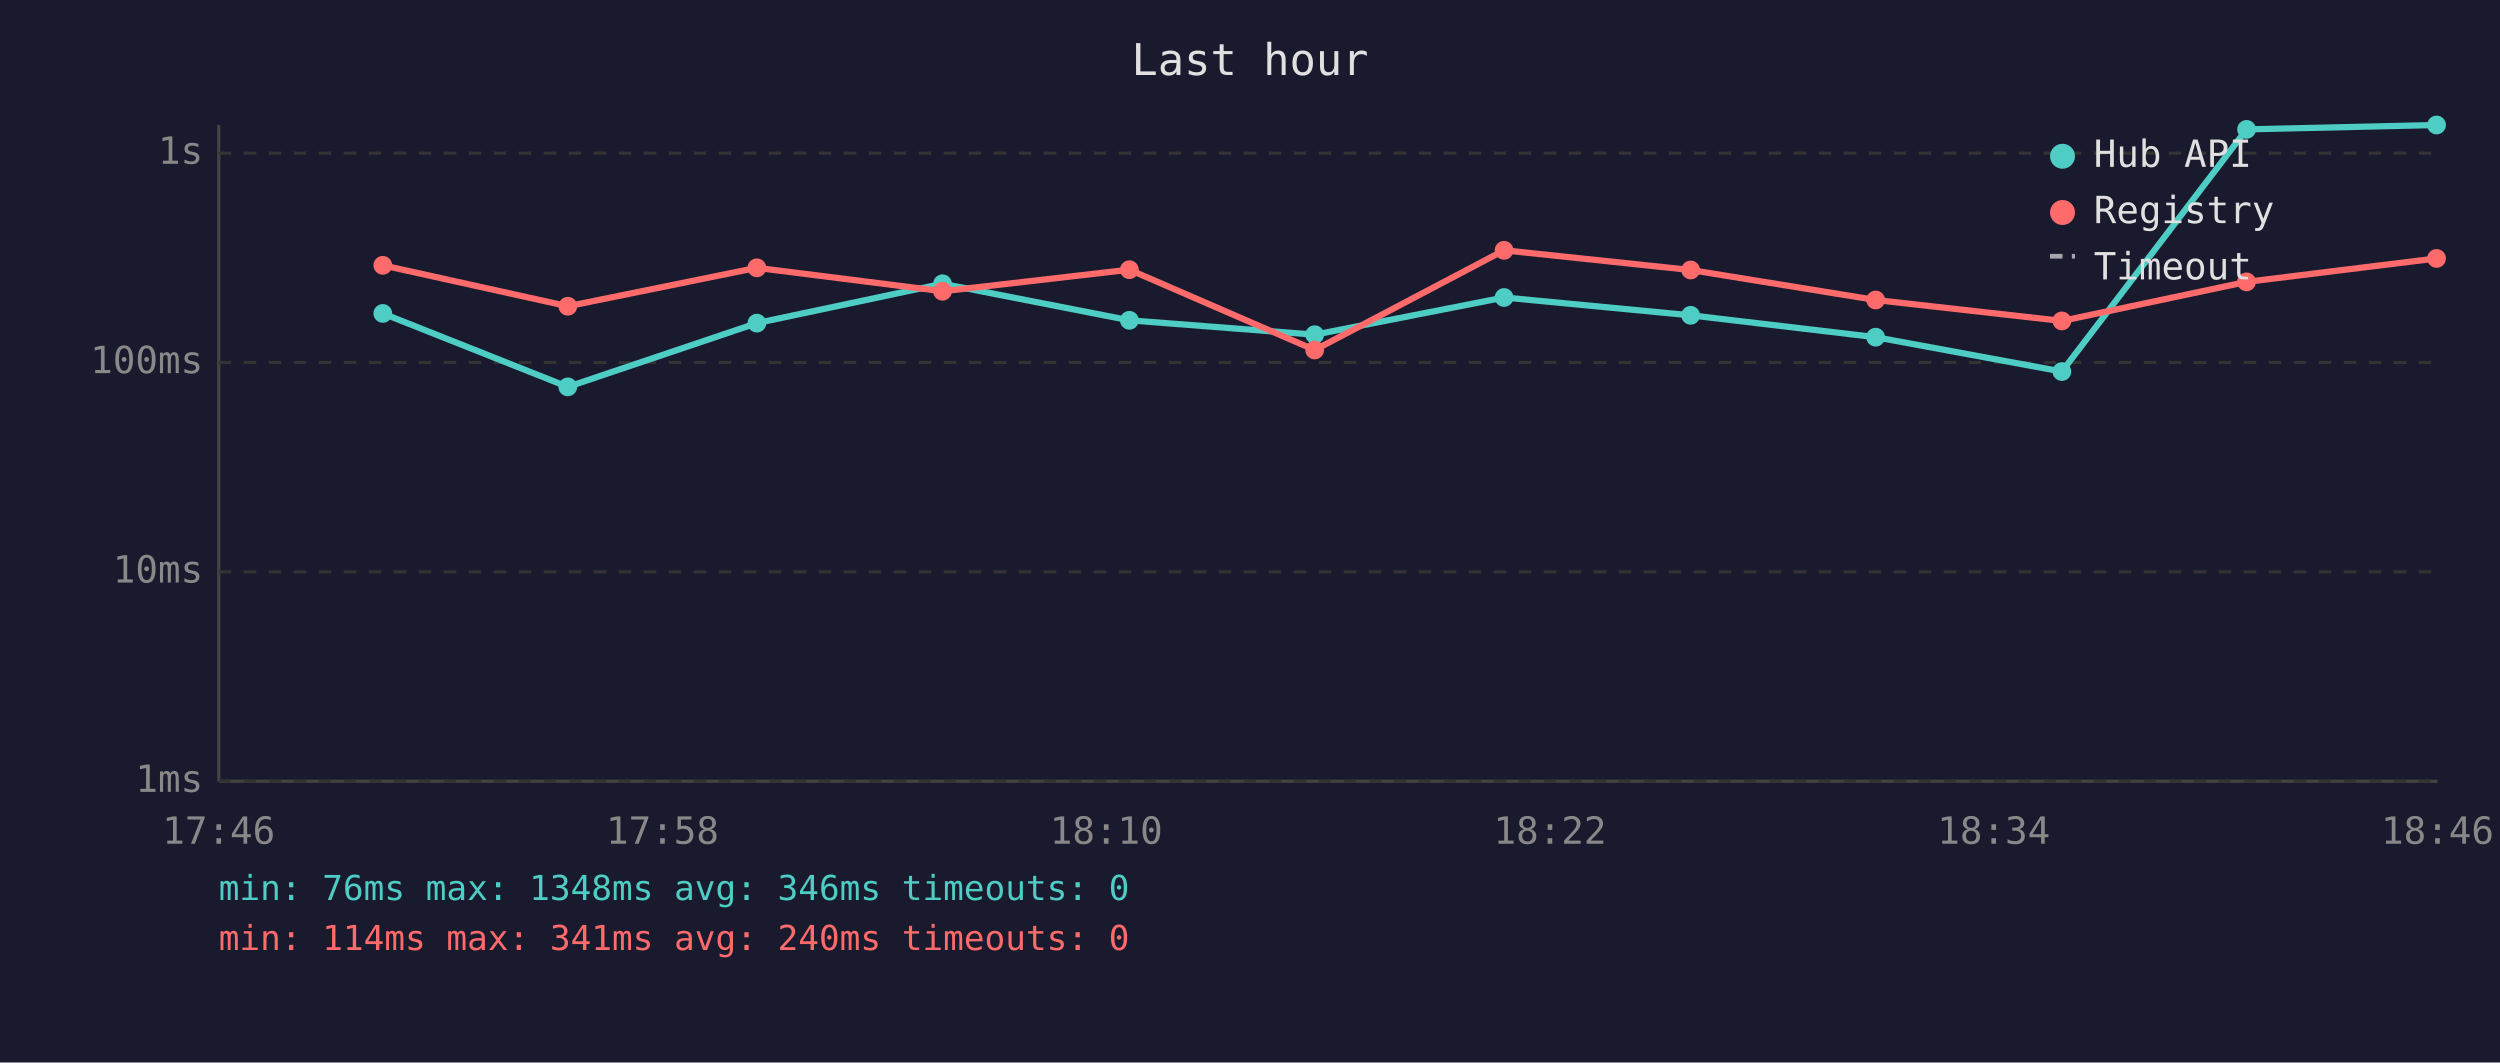
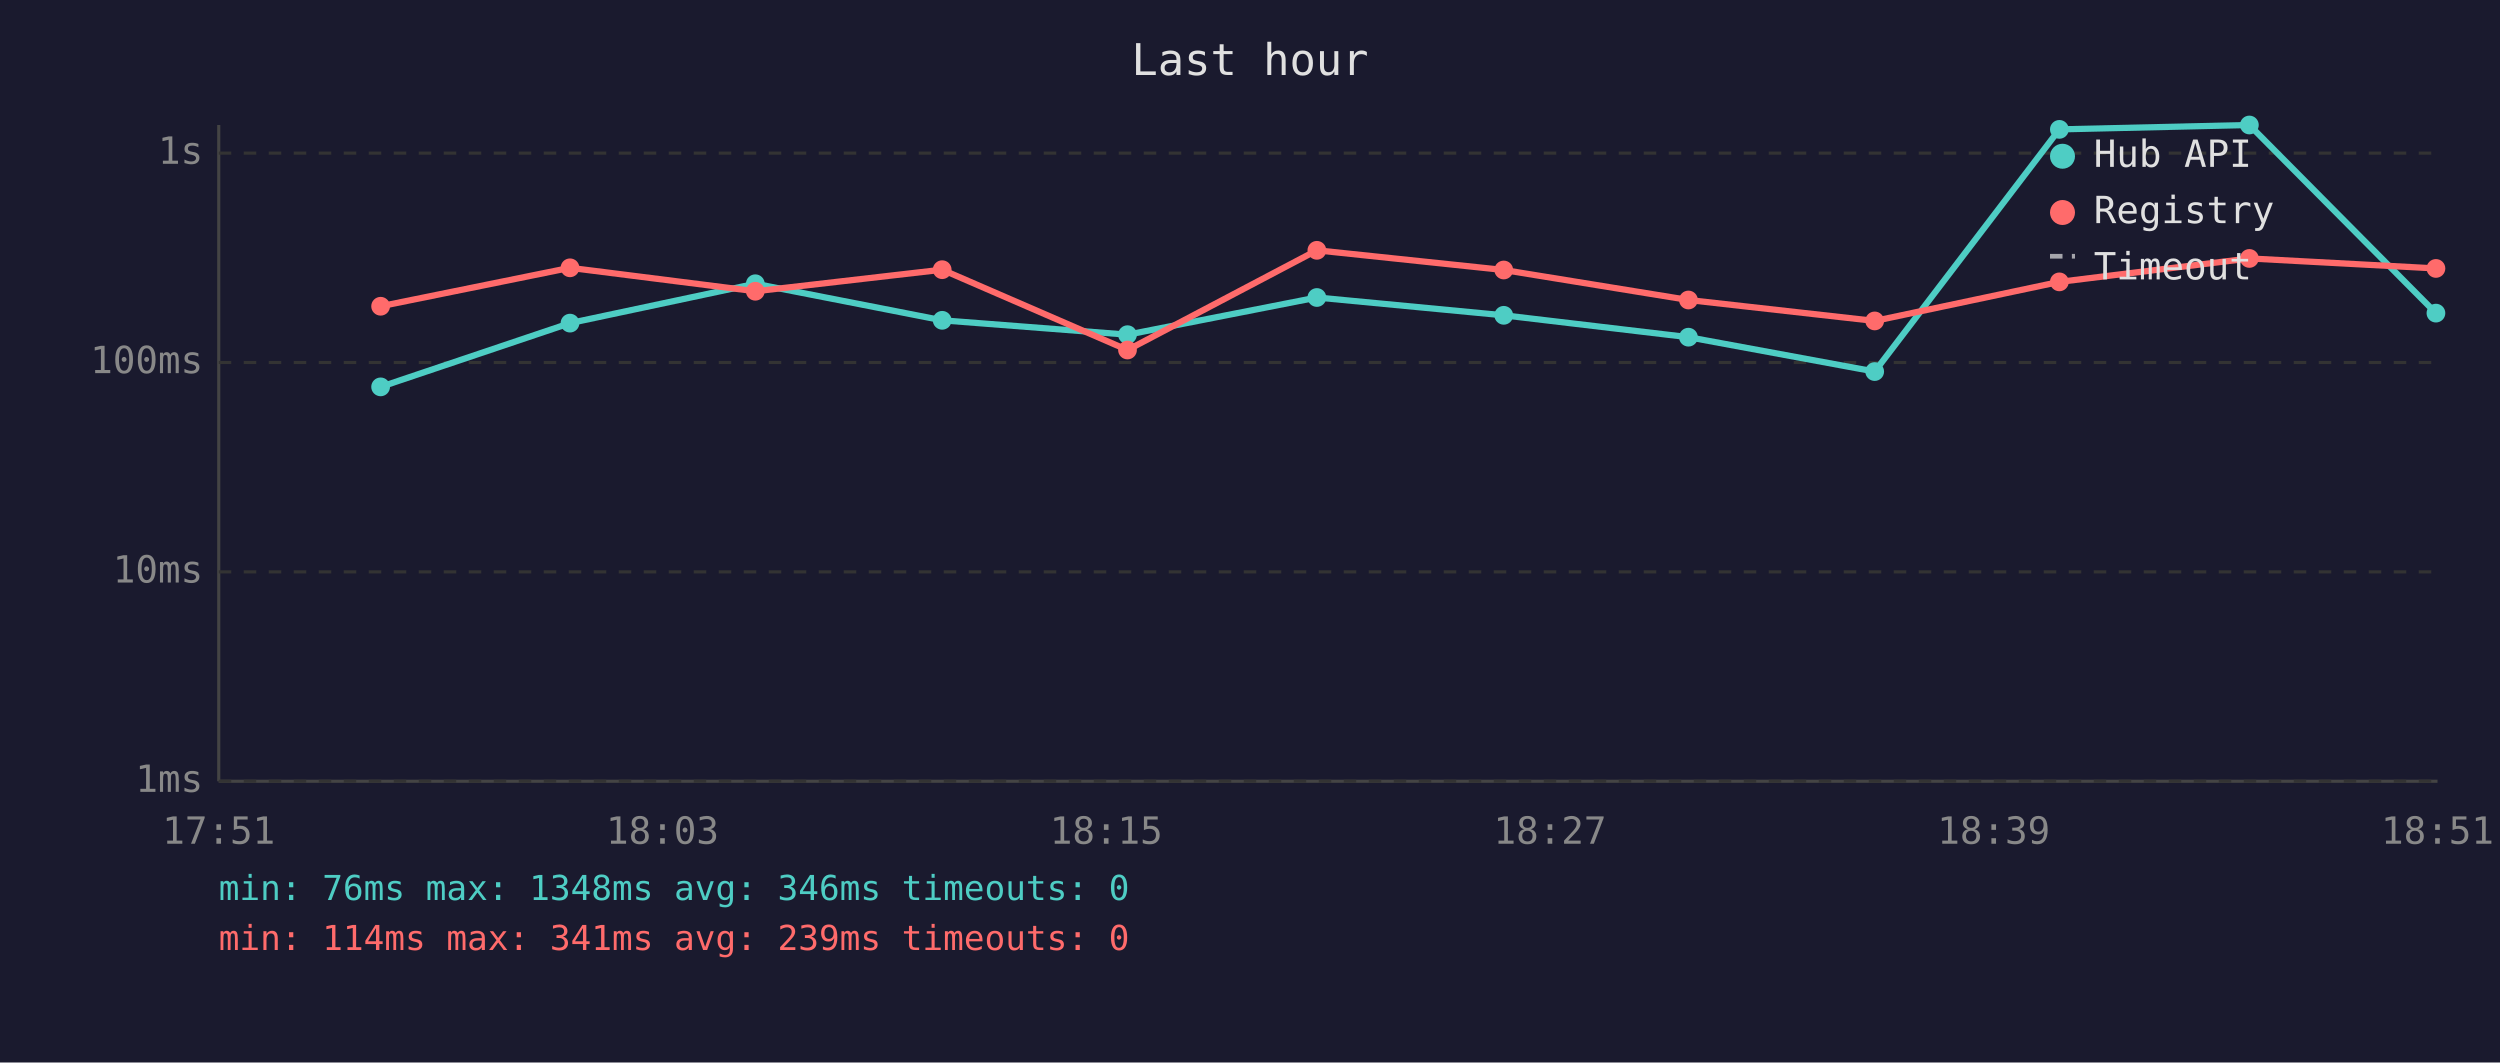
<svg xmlns="http://www.w3.org/2000/svg" viewBox="0 0 800 340" font-family="monospace" font-size="12">
  <rect width="800" height="340" fill="#1a1a2e" />
  <text x="400" y="24" fill="#e0e0e0" font-size="14" text-anchor="middle">Last hour</text>
  <line x1="70" y1="40" x2="70" y2="250" stroke="#444" stroke-width="1" />
  <line x1="70" y1="250" x2="780" y2="250" stroke="#444" stroke-width="1" />
  <line x1="70" y1="250" x2="780" y2="250" stroke="#333" stroke-width="1" stroke-dasharray="4" />
  <text x="65" y="250" fill="#888" text-anchor="end" dominant-baseline="middle">1ms</text>
  <line x1="70" y1="183" x2="780" y2="183" stroke="#333" stroke-width="1" stroke-dasharray="4" />
  <text x="65" y="183" fill="#888" text-anchor="end" dominant-baseline="middle">10ms</text>
  <line x1="70" y1="116" x2="780" y2="116" stroke="#333" stroke-width="1" stroke-dasharray="4" />
  <text x="65" y="116" fill="#888" text-anchor="end" dominant-baseline="middle">100ms</text>
  <line x1="70" y1="49" x2="780" y2="49" stroke="#333" stroke-width="1" stroke-dasharray="4" />
  <text x="65" y="49" fill="#888" text-anchor="end" dominant-baseline="middle">1s</text>
-   <text x="70" y="270" fill="#888" text-anchor="middle">17:46</text>
-   <text x="212" y="270" fill="#888" text-anchor="middle">17:58</text>
-   <text x="354" y="270" fill="#888" text-anchor="middle">18:10</text>
-   <text x="496" y="270" fill="#888" text-anchor="middle">18:22</text>
-   <text x="638" y="270" fill="#888" text-anchor="middle">18:34</text>
-   <text x="780" y="270" fill="#888" text-anchor="middle">18:46</text>
-   <polyline points="122.5,100.3 181.7,123.8 242.2,103.4 301.6,90.8 361.4,102.5 420.7,107.1 481.3,95.2 541.0,100.9 600.2,107.9 659.8,118.9 718.9,41.4 779.7,40.0" fill="none" stroke="#4ecdc4" stroke-width="2" opacity="1" />
-   <circle cx="122.5" cy="100.3" r="3" fill="#4ecdc4" />
-   <circle cx="181.7" cy="123.8" r="3" fill="#4ecdc4" />
-   <circle cx="242.2" cy="103.4" r="3" fill="#4ecdc4" />
-   <circle cx="301.6" cy="90.8" r="3" fill="#4ecdc4" />
-   <circle cx="361.4" cy="102.5" r="3" fill="#4ecdc4" />
-   <circle cx="420.7" cy="107.1" r="3" fill="#4ecdc4" />
-   <circle cx="481.3" cy="95.2" r="3" fill="#4ecdc4" />
-   <circle cx="541.0" cy="100.9" r="3" fill="#4ecdc4" />
-   <circle cx="600.2" cy="107.9" r="3" fill="#4ecdc4" />
-   <circle cx="659.8" cy="118.9" r="3" fill="#4ecdc4" />
-   <circle cx="718.9" cy="41.4" r="3" fill="#4ecdc4" />
-   <circle cx="779.7" cy="40.0" r="3" fill="#4ecdc4" />
-   <polyline points="122.5,84.9 181.7,98.0 242.2,85.7 301.6,93.2 361.4,86.3 420.7,112.0 481.3,80.1 541.0,86.4 600.2,96.0 659.8,102.7 718.9,90.2 779.7,82.7" fill="none" stroke="#ff6b6b" stroke-width="2" opacity="1" />
-   <circle cx="122.5" cy="84.9" r="3" fill="#ff6b6b" />
-   <circle cx="181.7" cy="98.0" r="3" fill="#ff6b6b" />
-   <circle cx="242.2" cy="85.7" r="3" fill="#ff6b6b" />
-   <circle cx="301.6" cy="93.2" r="3" fill="#ff6b6b" />
-   <circle cx="361.4" cy="86.3" r="3" fill="#ff6b6b" />
-   <circle cx="420.7" cy="112.0" r="3" fill="#ff6b6b" />
-   <circle cx="481.3" cy="80.1" r="3" fill="#ff6b6b" />
-   <circle cx="541.0" cy="86.4" r="3" fill="#ff6b6b" />
-   <circle cx="600.2" cy="96.0" r="3" fill="#ff6b6b" />
-   <circle cx="659.8" cy="102.7" r="3" fill="#ff6b6b" />
-   <circle cx="718.9" cy="90.2" r="3" fill="#ff6b6b" />
-   <circle cx="779.7" cy="82.7" r="3" fill="#ff6b6b" />
+   <text x="70" y="270" fill="#888" text-anchor="middle">17:51</text>
+   <text x="212" y="270" fill="#888" text-anchor="middle">18:03</text>
+   <text x="354" y="270" fill="#888" text-anchor="middle">18:15</text>
+   <text x="496" y="270" fill="#888" text-anchor="middle">18:27</text>
+   <text x="638" y="270" fill="#888" text-anchor="middle">18:39</text>
+   <text x="780" y="270" fill="#888" text-anchor="middle">18:51</text>
+   <polyline points="121.8,123.8 182.4,103.4 241.7,90.8 301.5,102.5 360.8,107.1 421.4,95.2 481.2,100.9 540.3,107.9 599.9,118.9 659.0,41.4 719.8,40.0 779.5,100.2" fill="none" stroke="#4ecdc4" stroke-width="2" opacity="1" />
+   <circle cx="121.8" cy="123.8" r="3" fill="#4ecdc4" />
+   <circle cx="182.4" cy="103.4" r="3" fill="#4ecdc4" />
+   <circle cx="241.7" cy="90.8" r="3" fill="#4ecdc4" />
+   <circle cx="301.5" cy="102.5" r="3" fill="#4ecdc4" />
+   <circle cx="360.8" cy="107.1" r="3" fill="#4ecdc4" />
+   <circle cx="421.4" cy="95.2" r="3" fill="#4ecdc4" />
+   <circle cx="481.2" cy="100.9" r="3" fill="#4ecdc4" />
+   <circle cx="540.3" cy="107.9" r="3" fill="#4ecdc4" />
+   <circle cx="599.9" cy="118.9" r="3" fill="#4ecdc4" />
+   <circle cx="659.0" cy="41.4" r="3" fill="#4ecdc4" />
+   <circle cx="719.8" cy="40.0" r="3" fill="#4ecdc4" />
+   <circle cx="779.5" cy="100.2" r="3" fill="#4ecdc4" />
+   <polyline points="121.8,98.0 182.4,85.7 241.7,93.2 301.5,86.3 360.8,112.0 421.4,80.1 481.2,86.4 540.3,96.0 599.9,102.7 659.0,90.2 719.8,82.7 779.5,85.9" fill="none" stroke="#ff6b6b" stroke-width="2" opacity="1" />
+   <circle cx="121.8" cy="98.0" r="3" fill="#ff6b6b" />
+   <circle cx="182.4" cy="85.7" r="3" fill="#ff6b6b" />
+   <circle cx="241.7" cy="93.2" r="3" fill="#ff6b6b" />
+   <circle cx="301.5" cy="86.3" r="3" fill="#ff6b6b" />
+   <circle cx="360.8" cy="112.0" r="3" fill="#ff6b6b" />
+   <circle cx="421.4" cy="80.1" r="3" fill="#ff6b6b" />
+   <circle cx="481.2" cy="86.4" r="3" fill="#ff6b6b" />
+   <circle cx="540.3" cy="96.0" r="3" fill="#ff6b6b" />
+   <circle cx="599.9" cy="102.7" r="3" fill="#ff6b6b" />
+   <circle cx="659.0" cy="90.2" r="3" fill="#ff6b6b" />
+   <circle cx="719.8" cy="82.7" r="3" fill="#ff6b6b" />
+   <circle cx="779.5" cy="85.9" r="3" fill="#ff6b6b" />
  <circle cx="660" cy="50" r="4" fill="#4ecdc4" />
  <text x="670" y="50" fill="#e0e0e0" dominant-baseline="middle">Hub API</text>
  <circle cx="660" cy="68" r="4" fill="#ff6b6b" />
  <text x="670" y="68" fill="#e0e0e0" dominant-baseline="middle">Registry</text>
  <line x1="656" y1="82" x2="664" y2="82" stroke="#e0e0e0" stroke-width="1.5" stroke-dasharray="4,3" opacity="0.7" />
  <text x="670" y="86" fill="#e0e0e0" dominant-baseline="middle">Timeout</text>
  <text x="70" y="288" fill="#4ecdc4" font-size="11">min: 76ms  max: 1348ms  avg: 346ms  timeouts: 0</text>
-   <text x="70" y="304" fill="#ff6b6b" font-size="11">min: 114ms  max: 341ms  avg: 240ms  timeouts: 0</text>
+   <text x="70" y="304" fill="#ff6b6b" font-size="11">min: 114ms  max: 341ms  avg: 239ms  timeouts: 0</text>
</svg>
